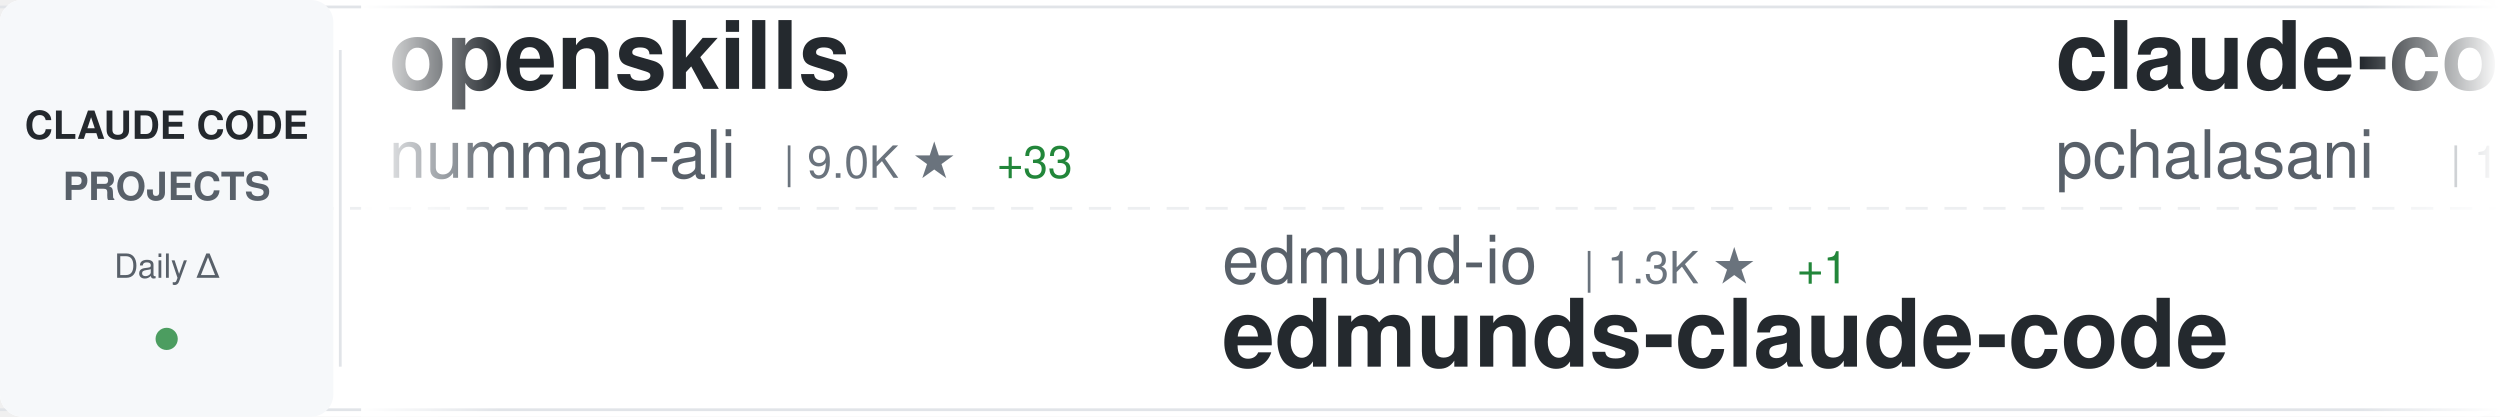
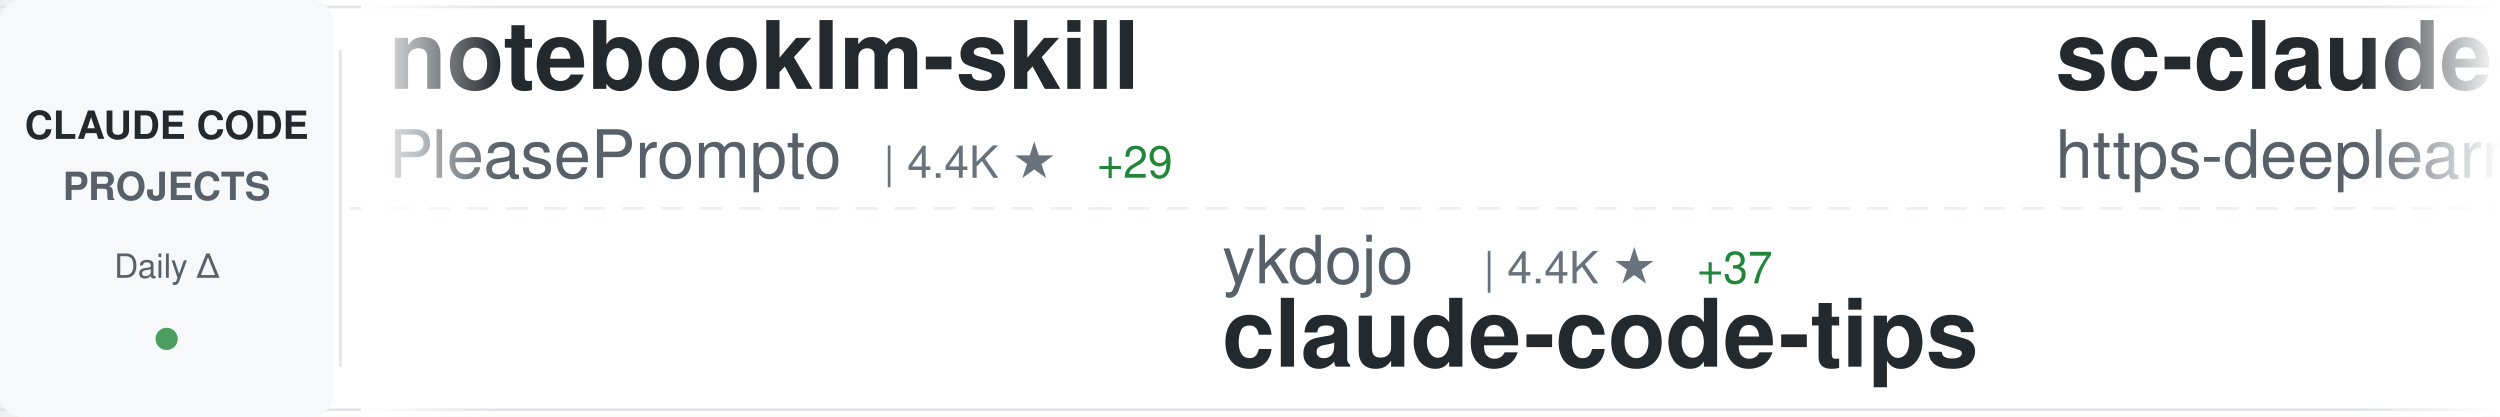
<svg xmlns="http://www.w3.org/2000/svg" width="900" height="150">
  <defs>
    <linearGradient id="awesomeLeftFade" x1="0%" y1="0%" x2="100%" y2="0%">
      <stop offset="0%" style="stop-color:#ffffff;stop-opacity:1" />
      <stop offset="100%" style="stop-color:#ffffff;stop-opacity:0" />
    </linearGradient>
    <linearGradient id="awesomeRightFade" x1="0%" y1="0%" x2="100%" y2="0%">
      <stop offset="0%" style="stop-color:#ffffff;stop-opacity:0" />
      <stop offset="100%" style="stop-color:#ffffff;stop-opacity:1" />
    </linearGradient>
  </defs>
  <rect width="900" height="150" fill="#ffffff" rx="8" />
  <rect x="0" y="2" width="900" height="1" fill="#e1e4e8" />
  <rect x="0" y="147" width="900" height="1" fill="#e1e4e8" />
  <line x1="0" y1="75" x2="900" y2="75" stroke="#e1e4e8" stroke-width="1" stroke-dasharray="8 6" opacity="0.6" />
  <rect x="0" y="0" width="120" height="150" fill="#f6f8fa" rx="8" />
  <text x="60" y="50" font-family="-apple-system, BlinkMacSystemFont, 'Segoe UI', Helvetica, Arial, sans-serif" font-size="14" font-weight="600" fill="#24292e" text-anchor="middle">CLAUDE CODE</text>
  <text x="60" y="72" font-family="-apple-system, BlinkMacSystemFont, 'Segoe UI', Helvetica, Arial, sans-serif" font-size="14" font-weight="600" fill="#586069" text-anchor="middle">PROJECTS</text>
  <text x="60" y="100" font-family="-apple-system, BlinkMacSystemFont, 'Segoe UI', Helvetica, Arial, sans-serif" font-size="12" font-weight="500" fill="#586069" text-anchor="middle">Daily Δ</text>
  <circle cx="60" cy="122" r="4" fill="#22863a" opacity="0.8" />
  <rect x="122" y="18" width="1" height="114" fill="#e1e4e8" />
  <clipPath id="awesomeTickerClip">
    <rect x="130" y="0" width="770" height="150" />
  </clipPath>
  <g clip-path="url(#awesomeTickerClip)">
    <g id="awesomeTickerItems">
      <animateTransform attributeName="transform" attributeType="XML" type="translate" from="0 0" to="-3000 0" dur="54s" repeatCount="indefinite" />
      <g transform="translate(0, 0)">
-         <text x="140" y="32" font-family="-apple-system, BlinkMacSystemFont, 'Segoe UI', Helvetica, Arial, sans-serif" font-size="34" font-weight="600" fill="#24292e">openskills</text>
-         <text x="140" y="64" font-family="-apple-system, BlinkMacSystemFont, 'Segoe UI', Helvetica, Arial, sans-serif" font-size="24" font-weight="400" fill="#586069">numman-ali</text>
-         <text x="282" y="64" font-family="-apple-system, BlinkMacSystemFont, 'Segoe UI', Helvetica, Arial, sans-serif" font-size="16" font-weight="500" fill="#6a737d">| 9.0K ★</text>
-         <text x="359" y="64" font-family="-apple-system, BlinkMacSystemFont, 'Segoe UI', Helvetica, Arial, sans-serif" font-size="16" font-weight="500" fill="#22863a"> +33</text>
+         <text x="140" y="32" font-family="-apple-system, BlinkMacSystemFont, 'Segoe UI', Helvetica, Arial, sans-serif" font-size="34" font-weight="600" fill="#24292e">notebooklm-skill</text>
+         <text x="140" y="64" font-family="-apple-system, BlinkMacSystemFont, 'Segoe UI', Helvetica, Arial, sans-serif" font-size="24" font-weight="400" fill="#586069">PleasePrompto</text>
+         <text x="318" y="64" font-family="-apple-system, BlinkMacSystemFont, 'Segoe UI', Helvetica, Arial, sans-serif" font-size="16" font-weight="500" fill="#6a737d">| 4.4K ★</text>
+         <text x="395" y="64" font-family="-apple-system, BlinkMacSystemFont, 'Segoe UI', Helvetica, Arial, sans-serif" font-size="16" font-weight="500" fill="#22863a"> +29</text>
      </g>
      <g transform="translate(300, 0)">
-         <text x="140" y="102" font-family="-apple-system, BlinkMacSystemFont, 'Segoe UI', Helvetica, Arial, sans-serif" font-size="24" font-weight="400" fill="#586069">edmund-io</text>
-         <text x="270" y="102" font-family="-apple-system, BlinkMacSystemFont, 'Segoe UI', Helvetica, Arial, sans-serif" font-size="16" font-weight="500" fill="#6a737d">| 1.3K ★</text>
-         <text x="347" y="102" font-family="-apple-system, BlinkMacSystemFont, 'Segoe UI', Helvetica, Arial, sans-serif" font-size="16" font-weight="500" fill="#22863a"> +1</text>
-         <text x="140" y="132" font-family="-apple-system, BlinkMacSystemFont, 'Segoe UI', Helvetica, Arial, sans-serif" font-size="34" font-weight="600" fill="#24292e">edmunds-claude-code</text>
+         <text x="140" y="102" font-family="-apple-system, BlinkMacSystemFont, 'Segoe UI', Helvetica, Arial, sans-serif" font-size="24" font-weight="400" fill="#586069">ykdojo</text>
+         <text x="234" y="102" font-family="-apple-system, BlinkMacSystemFont, 'Segoe UI', Helvetica, Arial, sans-serif" font-size="16" font-weight="500" fill="#6a737d">| 4.4K ★</text>
+         <text x="311" y="102" font-family="-apple-system, BlinkMacSystemFont, 'Segoe UI', Helvetica, Arial, sans-serif" font-size="16" font-weight="500" fill="#22863a"> +37</text>
+         <text x="140" y="132" font-family="-apple-system, BlinkMacSystemFont, 'Segoe UI', Helvetica, Arial, sans-serif" font-size="34" font-weight="600" fill="#24292e">claude-code-tips</text>
      </g>
      <g transform="translate(600, 0)">
-         <text x="140" y="32" font-family="-apple-system, BlinkMacSystemFont, 'Segoe UI', Helvetica, Arial, sans-serif" font-size="34" font-weight="600" fill="#24292e">claude-code-tools</text>
-         <text x="140" y="64" font-family="-apple-system, BlinkMacSystemFont, 'Segoe UI', Helvetica, Arial, sans-serif" font-size="24" font-weight="400" fill="#586069">pchalasani</text>
-         <text x="282" y="64" font-family="-apple-system, BlinkMacSystemFont, 'Segoe UI', Helvetica, Arial, sans-serif" font-size="16" font-weight="500" fill="#6a737d">| 1.6K ★</text>
-         <text x="359" y="64" font-family="-apple-system, BlinkMacSystemFont, 'Segoe UI', Helvetica, Arial, sans-serif" font-size="16" font-weight="500" fill="#22863a"> +2</text>
+         <text x="140" y="32" font-family="-apple-system, BlinkMacSystemFont, 'Segoe UI', Helvetica, Arial, sans-serif" font-size="34" font-weight="600" fill="#24292e">sc-claude-code-files</text>
+         <text x="140" y="64" font-family="-apple-system, BlinkMacSystemFont, 'Segoe UI', Helvetica, Arial, sans-serif" font-size="24" font-weight="400" fill="#586069">https-deeplearning-ai</text>
+         <text x="414" y="64" font-family="-apple-system, BlinkMacSystemFont, 'Segoe UI', Helvetica, Arial, sans-serif" font-size="16" font-weight="500" fill="#6a737d">| 449 ★</text>
      </g>
      <g transform="translate(900, 0)">
-         <text x="140" y="102" font-family="-apple-system, BlinkMacSystemFont, 'Segoe UI', Helvetica, Arial, sans-serif" font-size="24" font-weight="400" fill="#586069">KimYx0207</text>
-         <text x="270" y="102" font-family="-apple-system, BlinkMacSystemFont, 'Segoe UI', Helvetica, Arial, sans-serif" font-size="16" font-weight="500" fill="#6a737d">| 1.9K ★</text>
-         <text x="347" y="102" font-family="-apple-system, BlinkMacSystemFont, 'Segoe UI', Helvetica, Arial, sans-serif" font-size="16" font-weight="500" fill="#22863a"> +38</text>
-         <text x="140" y="132" font-family="-apple-system, BlinkMacSystemFont, 'Segoe UI', Helvetica, Arial, sans-serif" font-size="34" font-weight="600" fill="#24292e">Claude-Code-x-OpenClaw-G...</text>
+         <text x="140" y="102" font-family="-apple-system, BlinkMacSystemFont, 'Segoe UI', Helvetica, Arial, sans-serif" font-size="24" font-weight="400" fill="#586069">ComposioHQ</text>
+         <text x="282" y="102" font-family="-apple-system, BlinkMacSystemFont, 'Segoe UI', Helvetica, Arial, sans-serif" font-size="16" font-weight="500" fill="#6a737d">| 43.3K ★</text>
+         <text x="368" y="102" font-family="-apple-system, BlinkMacSystemFont, 'Segoe UI', Helvetica, Arial, sans-serif" font-size="16" font-weight="500" fill="#22863a"> +347</text>
+         <text x="140" y="132" font-family="-apple-system, BlinkMacSystemFont, 'Segoe UI', Helvetica, Arial, sans-serif" font-size="34" font-weight="600" fill="#24292e">awesome-claude-skills</text>
      </g>
      <g transform="translate(1200, 0)">
-         <text x="140" y="32" font-family="-apple-system, BlinkMacSystemFont, 'Segoe UI', Helvetica, Arial, sans-serif" font-size="34" font-weight="600" fill="#24292e">claude-code-templates</text>
-         <text x="140" y="64" font-family="-apple-system, BlinkMacSystemFont, 'Segoe UI', Helvetica, Arial, sans-serif" font-size="24" font-weight="400" fill="#586069">davila7</text>
-         <text x="246" y="64" font-family="-apple-system, BlinkMacSystemFont, 'Segoe UI', Helvetica, Arial, sans-serif" font-size="16" font-weight="500" fill="#6a737d">| 22.7K ★</text>
-         <text x="332" y="64" font-family="-apple-system, BlinkMacSystemFont, 'Segoe UI', Helvetica, Arial, sans-serif" font-size="16" font-weight="500" fill="#22863a"> +88</text>
+         <text x="140" y="32" font-family="-apple-system, BlinkMacSystemFont, 'Segoe UI', Helvetica, Arial, sans-serif" font-size="34" font-weight="600" fill="#24292e">opencode</text>
+         <text x="140" y="64" font-family="-apple-system, BlinkMacSystemFont, 'Segoe UI', Helvetica, Arial, sans-serif" font-size="24" font-weight="400" fill="#586069">anomalyco</text>
+         <text x="270" y="64" font-family="-apple-system, BlinkMacSystemFont, 'Segoe UI', Helvetica, Arial, sans-serif" font-size="16" font-weight="500" fill="#6a737d">| 120.7K ★</text>
+         <text x="365" y="64" font-family="-apple-system, BlinkMacSystemFont, 'Segoe UI', Helvetica, Arial, sans-serif" font-size="16" font-weight="500" fill="#22863a"> +656</text>
      </g>
      <g transform="translate(1500, 0)">
-         <text x="140" y="102" font-family="-apple-system, BlinkMacSystemFont, 'Segoe UI', Helvetica, Arial, sans-serif" font-size="24" font-weight="400" fill="#586069">qwibitai</text>
-         <text x="258" y="102" font-family="-apple-system, BlinkMacSystemFont, 'Segoe UI', Helvetica, Arial, sans-serif" font-size="16" font-weight="500" fill="#6a737d">| 21.9K ★</text>
-         <text x="344" y="102" font-family="-apple-system, BlinkMacSystemFont, 'Segoe UI', Helvetica, Arial, sans-serif" font-size="16" font-weight="500" fill="#22863a"> +334</text>
-         <text x="140" y="132" font-family="-apple-system, BlinkMacSystemFont, 'Segoe UI', Helvetica, Arial, sans-serif" font-size="34" font-weight="600" fill="#24292e">nanoclaw</text>
+         <text x="140" y="102" font-family="-apple-system, BlinkMacSystemFont, 'Segoe UI', Helvetica, Arial, sans-serif" font-size="24" font-weight="400" fill="#586069">peterkrueck</text>
+         <text x="294" y="102" font-family="-apple-system, BlinkMacSystemFont, 'Segoe UI', Helvetica, Arial, sans-serif" font-size="16" font-weight="500" fill="#6a737d">| 1.3K ★</text>
+         <text x="140" y="132" font-family="-apple-system, BlinkMacSystemFont, 'Segoe UI', Helvetica, Arial, sans-serif" font-size="34" font-weight="600" fill="#24292e">Claude-Code-Development-...</text>
      </g>
      <g transform="translate(1800, 0)">
-         <text x="140" y="32" font-family="-apple-system, BlinkMacSystemFont, 'Segoe UI', Helvetica, Arial, sans-serif" font-size="34" font-weight="600" fill="#24292e">Claude-Code-Workflow</text>
-         <text x="140" y="64" font-family="-apple-system, BlinkMacSystemFont, 'Segoe UI', Helvetica, Arial, sans-serif" font-size="24" font-weight="400" fill="#586069">catlog22</text>
-         <text x="258" y="64" font-family="-apple-system, BlinkMacSystemFont, 'Segoe UI', Helvetica, Arial, sans-serif" font-size="16" font-weight="500" fill="#6a737d">| 1.5K ★</text>
-         <text x="335" y="64" font-family="-apple-system, BlinkMacSystemFont, 'Segoe UI', Helvetica, Arial, sans-serif" font-size="16" font-weight="500" fill="#22863a"> +6</text>
+         <text x="140" y="32" font-family="-apple-system, BlinkMacSystemFont, 'Segoe UI', Helvetica, Arial, sans-serif" font-size="34" font-weight="600" fill="#24292e">Claude-Code-Communicatio...</text>
+         <text x="140" y="64" font-family="-apple-system, BlinkMacSystemFont, 'Segoe UI', Helvetica, Arial, sans-serif" font-size="24" font-weight="400" fill="#586069">nishimoto265</text>
+         <text x="306" y="64" font-family="-apple-system, BlinkMacSystemFont, 'Segoe UI', Helvetica, Arial, sans-serif" font-size="16" font-weight="500" fill="#6a737d">| 493 ★</text>
      </g>
      <g transform="translate(2100, 0)">
-         <text x="140" y="102" font-family="-apple-system, BlinkMacSystemFont, 'Segoe UI', Helvetica, Arial, sans-serif" font-size="24" font-weight="400" fill="#586069">OneRedOak</text>
-         <text x="270" y="102" font-family="-apple-system, BlinkMacSystemFont, 'Segoe UI', Helvetica, Arial, sans-serif" font-size="16" font-weight="500" fill="#6a737d">| 3.7K ★</text>
-         <text x="347" y="102" font-family="-apple-system, BlinkMacSystemFont, 'Segoe UI', Helvetica, Arial, sans-serif" font-size="16" font-weight="500" fill="#22863a"> +3</text>
-         <text x="140" y="132" font-family="-apple-system, BlinkMacSystemFont, 'Segoe UI', Helvetica, Arial, sans-serif" font-size="34" font-weight="600" fill="#24292e">claude-code-workflows</text>
+         <text x="140" y="102" font-family="-apple-system, BlinkMacSystemFont, 'Segoe UI', Helvetica, Arial, sans-serif" font-size="24" font-weight="400" fill="#586069">simonw</text>
+         <text x="234" y="102" font-family="-apple-system, BlinkMacSystemFont, 'Segoe UI', Helvetica, Arial, sans-serif" font-size="16" font-weight="500" fill="#6a737d">| 1.1K ★</text>
+         <text x="311" y="102" font-family="-apple-system, BlinkMacSystemFont, 'Segoe UI', Helvetica, Arial, sans-serif" font-size="16" font-weight="500" fill="#22863a"> +3</text>
+         <text x="140" y="132" font-family="-apple-system, BlinkMacSystemFont, 'Segoe UI', Helvetica, Arial, sans-serif" font-size="34" font-weight="600" fill="#24292e">claude-code-transcripts</text>
      </g>
      <g transform="translate(2400, 0)">
-         <text x="140" y="32" font-family="-apple-system, BlinkMacSystemFont, 'Segoe UI', Helvetica, Arial, sans-serif" font-size="34" font-weight="600" fill="#24292e">claude-code-tips</text>
-         <text x="140" y="64" font-family="-apple-system, BlinkMacSystemFont, 'Segoe UI', Helvetica, Arial, sans-serif" font-size="24" font-weight="400" fill="#586069">ykdojo</text>
-         <text x="234" y="64" font-family="-apple-system, BlinkMacSystemFont, 'Segoe UI', Helvetica, Arial, sans-serif" font-size="16" font-weight="500" fill="#6a737d">| 4.4K ★</text>
-         <text x="311" y="64" font-family="-apple-system, BlinkMacSystemFont, 'Segoe UI', Helvetica, Arial, sans-serif" font-size="16" font-weight="500" fill="#22863a"> +37</text>
+         <text x="140" y="32" font-family="-apple-system, BlinkMacSystemFont, 'Segoe UI', Helvetica, Arial, sans-serif" font-size="34" font-weight="600" fill="#24292e">claude-code-docs</text>
+         <text x="140" y="64" font-family="-apple-system, BlinkMacSystemFont, 'Segoe UI', Helvetica, Arial, sans-serif" font-size="24" font-weight="400" fill="#586069">ericbuess</text>
+         <text x="270" y="64" font-family="-apple-system, BlinkMacSystemFont, 'Segoe UI', Helvetica, Arial, sans-serif" font-size="16" font-weight="500" fill="#6a737d">| 729 ★</text>
+         <text x="338" y="64" font-family="-apple-system, BlinkMacSystemFont, 'Segoe UI', Helvetica, Arial, sans-serif" font-size="16" font-weight="500" fill="#22863a"> +1</text>
      </g>
      <g transform="translate(2700, 0)">
-         <text x="140" y="102" font-family="-apple-system, BlinkMacSystemFont, 'Segoe UI', Helvetica, Arial, sans-serif" font-size="24" font-weight="400" fill="#586069">anthropics</text>
-         <text x="282" y="102" font-family="-apple-system, BlinkMacSystemFont, 'Segoe UI', Helvetica, Arial, sans-serif" font-size="16" font-weight="500" fill="#6a737d">| 1.7K ★</text>
-         <text x="359" y="102" font-family="-apple-system, BlinkMacSystemFont, 'Segoe UI', Helvetica, Arial, sans-serif" font-size="16" font-weight="500" fill="#22863a"> +14</text>
-         <text x="140" y="132" font-family="-apple-system, BlinkMacSystemFont, 'Segoe UI', Helvetica, Arial, sans-serif" font-size="34" font-weight="600" fill="#24292e">claude-agent-sdk-demos</text>
+         <text x="140" y="102" font-family="-apple-system, BlinkMacSystemFont, 'Segoe UI', Helvetica, Arial, sans-serif" font-size="24" font-weight="400" fill="#586069">Maciek-roboblog</text>
+         <text x="342" y="102" font-family="-apple-system, BlinkMacSystemFont, 'Segoe UI', Helvetica, Arial, sans-serif" font-size="16" font-weight="500" fill="#6a737d">| 6.9K ★</text>
+         <text x="419" y="102" font-family="-apple-system, BlinkMacSystemFont, 'Segoe UI', Helvetica, Arial, sans-serif" font-size="16" font-weight="500" fill="#22863a"> +27</text>
+         <text x="140" y="132" font-family="-apple-system, BlinkMacSystemFont, 'Segoe UI', Helvetica, Arial, sans-serif" font-size="34" font-weight="600" fill="#24292e">Claude-Code-Usage-Monito...</text>
      </g>
      <g transform="translate(3000, 0)">
-         <text x="140" y="32" font-family="-apple-system, BlinkMacSystemFont, 'Segoe UI', Helvetica, Arial, sans-serif" font-size="34" font-weight="600" fill="#24292e">openskills</text>
-         <text x="140" y="64" font-family="-apple-system, BlinkMacSystemFont, 'Segoe UI', Helvetica, Arial, sans-serif" font-size="24" font-weight="400" fill="#586069">numman-ali</text>
-         <text x="282" y="64" font-family="-apple-system, BlinkMacSystemFont, 'Segoe UI', Helvetica, Arial, sans-serif" font-size="16" font-weight="500" fill="#6a737d">| 9.0K ★</text>
-         <text x="359" y="64" font-family="-apple-system, BlinkMacSystemFont, 'Segoe UI', Helvetica, Arial, sans-serif" font-size="16" font-weight="500" fill="#22863a"> +33</text>
+         <text x="140" y="32" font-family="-apple-system, BlinkMacSystemFont, 'Segoe UI', Helvetica, Arial, sans-serif" font-size="34" font-weight="600" fill="#24292e">notebooklm-skill</text>
+         <text x="140" y="64" font-family="-apple-system, BlinkMacSystemFont, 'Segoe UI', Helvetica, Arial, sans-serif" font-size="24" font-weight="400" fill="#586069">PleasePrompto</text>
+         <text x="318" y="64" font-family="-apple-system, BlinkMacSystemFont, 'Segoe UI', Helvetica, Arial, sans-serif" font-size="16" font-weight="500" fill="#6a737d">| 4.4K ★</text>
+         <text x="395" y="64" font-family="-apple-system, BlinkMacSystemFont, 'Segoe UI', Helvetica, Arial, sans-serif" font-size="16" font-weight="500" fill="#22863a"> +29</text>
      </g>
      <g transform="translate(3300, 0)">
-         <text x="140" y="102" font-family="-apple-system, BlinkMacSystemFont, 'Segoe UI', Helvetica, Arial, sans-serif" font-size="24" font-weight="400" fill="#586069">edmund-io</text>
-         <text x="270" y="102" font-family="-apple-system, BlinkMacSystemFont, 'Segoe UI', Helvetica, Arial, sans-serif" font-size="16" font-weight="500" fill="#6a737d">| 1.3K ★</text>
-         <text x="347" y="102" font-family="-apple-system, BlinkMacSystemFont, 'Segoe UI', Helvetica, Arial, sans-serif" font-size="16" font-weight="500" fill="#22863a"> +1</text>
-         <text x="140" y="132" font-family="-apple-system, BlinkMacSystemFont, 'Segoe UI', Helvetica, Arial, sans-serif" font-size="34" font-weight="600" fill="#24292e">edmunds-claude-code</text>
+         <text x="140" y="102" font-family="-apple-system, BlinkMacSystemFont, 'Segoe UI', Helvetica, Arial, sans-serif" font-size="24" font-weight="400" fill="#586069">ykdojo</text>
+         <text x="234" y="102" font-family="-apple-system, BlinkMacSystemFont, 'Segoe UI', Helvetica, Arial, sans-serif" font-size="16" font-weight="500" fill="#6a737d">| 4.4K ★</text>
+         <text x="311" y="102" font-family="-apple-system, BlinkMacSystemFont, 'Segoe UI', Helvetica, Arial, sans-serif" font-size="16" font-weight="500" fill="#22863a"> +37</text>
+         <text x="140" y="132" font-family="-apple-system, BlinkMacSystemFont, 'Segoe UI', Helvetica, Arial, sans-serif" font-size="34" font-weight="600" fill="#24292e">claude-code-tips</text>
      </g>
      <g transform="translate(3600, 0)">
-         <text x="140" y="32" font-family="-apple-system, BlinkMacSystemFont, 'Segoe UI', Helvetica, Arial, sans-serif" font-size="34" font-weight="600" fill="#24292e">claude-code-tools</text>
-         <text x="140" y="64" font-family="-apple-system, BlinkMacSystemFont, 'Segoe UI', Helvetica, Arial, sans-serif" font-size="24" font-weight="400" fill="#586069">pchalasani</text>
-         <text x="282" y="64" font-family="-apple-system, BlinkMacSystemFont, 'Segoe UI', Helvetica, Arial, sans-serif" font-size="16" font-weight="500" fill="#6a737d">| 1.6K ★</text>
-         <text x="359" y="64" font-family="-apple-system, BlinkMacSystemFont, 'Segoe UI', Helvetica, Arial, sans-serif" font-size="16" font-weight="500" fill="#22863a"> +2</text>
+         <text x="140" y="32" font-family="-apple-system, BlinkMacSystemFont, 'Segoe UI', Helvetica, Arial, sans-serif" font-size="34" font-weight="600" fill="#24292e">sc-claude-code-files</text>
+         <text x="140" y="64" font-family="-apple-system, BlinkMacSystemFont, 'Segoe UI', Helvetica, Arial, sans-serif" font-size="24" font-weight="400" fill="#586069">https-deeplearning-ai</text>
+         <text x="414" y="64" font-family="-apple-system, BlinkMacSystemFont, 'Segoe UI', Helvetica, Arial, sans-serif" font-size="16" font-weight="500" fill="#6a737d">| 449 ★</text>
      </g>
      <g transform="translate(3900, 0)">
-         <text x="140" y="102" font-family="-apple-system, BlinkMacSystemFont, 'Segoe UI', Helvetica, Arial, sans-serif" font-size="24" font-weight="400" fill="#586069">KimYx0207</text>
-         <text x="270" y="102" font-family="-apple-system, BlinkMacSystemFont, 'Segoe UI', Helvetica, Arial, sans-serif" font-size="16" font-weight="500" fill="#6a737d">| 1.9K ★</text>
-         <text x="347" y="102" font-family="-apple-system, BlinkMacSystemFont, 'Segoe UI', Helvetica, Arial, sans-serif" font-size="16" font-weight="500" fill="#22863a"> +38</text>
-         <text x="140" y="132" font-family="-apple-system, BlinkMacSystemFont, 'Segoe UI', Helvetica, Arial, sans-serif" font-size="34" font-weight="600" fill="#24292e">Claude-Code-x-OpenClaw-G...</text>
+         <text x="140" y="102" font-family="-apple-system, BlinkMacSystemFont, 'Segoe UI', Helvetica, Arial, sans-serif" font-size="24" font-weight="400" fill="#586069">ComposioHQ</text>
+         <text x="282" y="102" font-family="-apple-system, BlinkMacSystemFont, 'Segoe UI', Helvetica, Arial, sans-serif" font-size="16" font-weight="500" fill="#6a737d">| 43.3K ★</text>
+         <text x="368" y="102" font-family="-apple-system, BlinkMacSystemFont, 'Segoe UI', Helvetica, Arial, sans-serif" font-size="16" font-weight="500" fill="#22863a"> +347</text>
+         <text x="140" y="132" font-family="-apple-system, BlinkMacSystemFont, 'Segoe UI', Helvetica, Arial, sans-serif" font-size="34" font-weight="600" fill="#24292e">awesome-claude-skills</text>
      </g>
    </g>
  </g>
  <rect x="130" y="0" width="50" height="150" fill="url(#awesomeLeftFade)" />
  <rect x="850" y="0" width="50" height="150" fill="url(#awesomeRightFade)" />
</svg>
